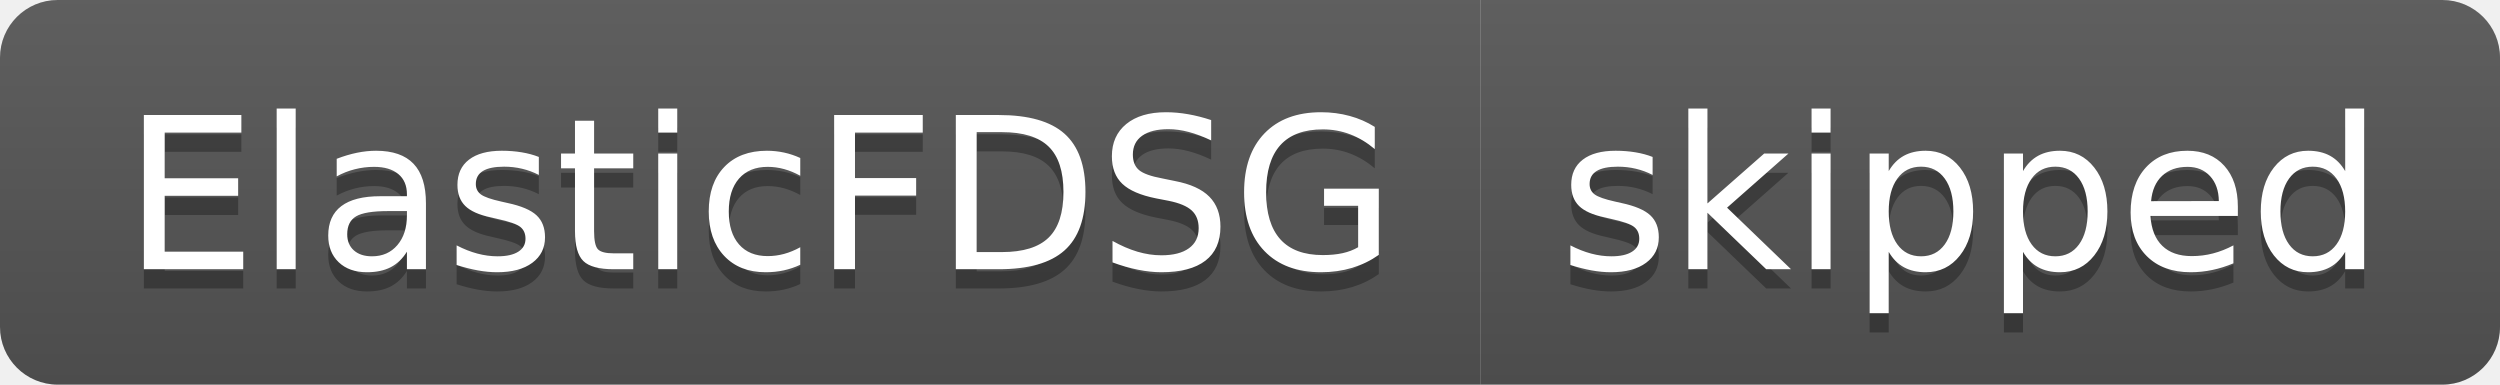
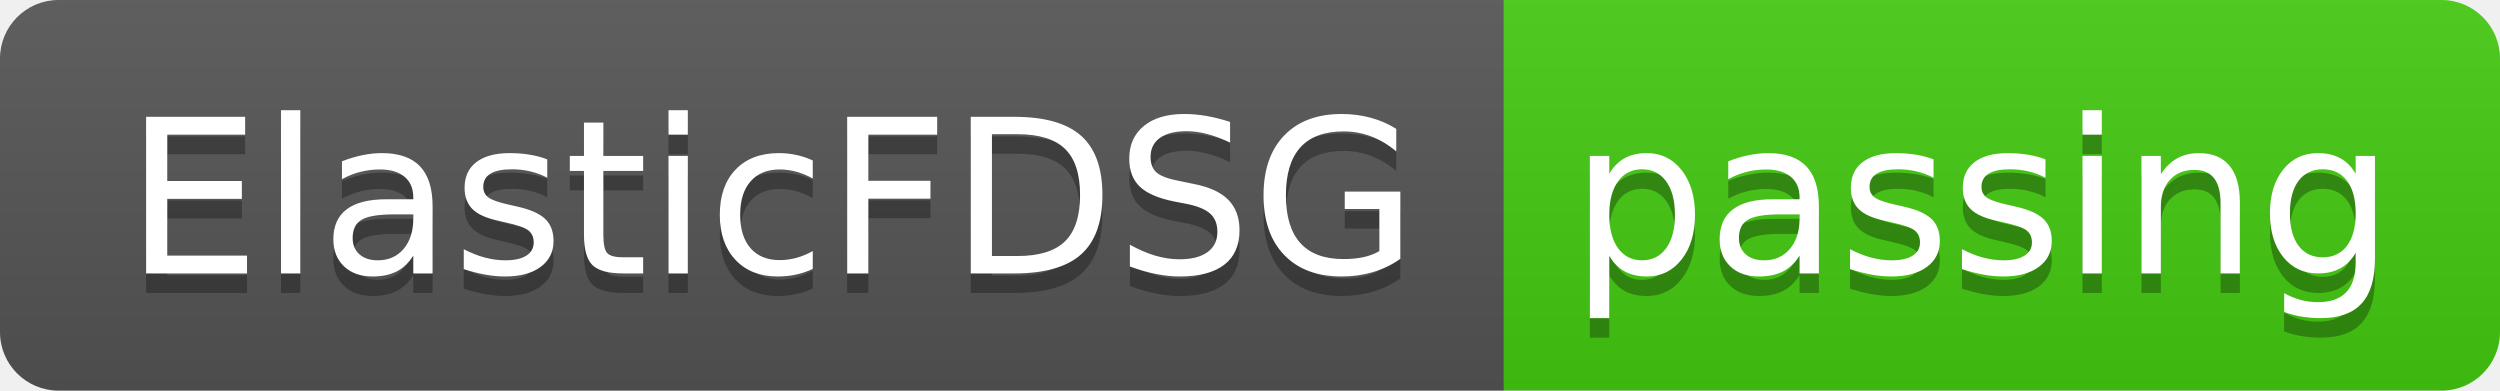
- <svg xmlns="http://www.w3.org/2000/svg" width="130" height="20" role="img" aria-label="ElasticFDSG: skipped">
+ <svg xmlns="http://www.w3.org/2000/svg" width="128" height="20" role="img" aria-label="ElasticFDSG: passing">
  <linearGradient id="s" x2="0" y2="100%">
    <stop offset="0" stop-color="#bbb" stop-opacity=".1" />
    <stop offset="1" stop-opacity=".1" />
  </linearGradient>
  <clipPath id="r">
-     <rect width="130" height="20" rx="3" fill="#fff" />
+     <rect width="128" height="20" rx="3" fill="#fff" />
  </clipPath>
  <g clip-path="url(#r)">
    <rect width="77" height="20" fill="#555" />
-     <rect x="77" width="53" height="20" fill="#555" />
-     <rect width="130" height="20" fill="url(#s)" />
+     <rect x="77" width="51" height="20" fill="#4c1" />
+     <rect width="128" height="20" fill="url(#s)" />
  </g>
  <g fill="#fff" text-anchor="middle" font-family="Verdana,Geneva,DejaVu Sans,sans-serif" text-rendering="geometricPrecision" font-size="110">
    <text aria-hidden="true" x="395" y="150" fill="#010101" fill-opacity=".3" transform="scale(.1)" textLength="670">ElasticFDSG</text>
    <text x="395" y="140" transform="scale(.1)" fill="#fff" textLength="670">ElasticFDSG</text>
-     <text aria-hidden="true" x="1025" y="150" fill="#010101" fill-opacity=".3" transform="scale(.1)" textLength="430">skipped</text>
-     <text x="1025" y="140" transform="scale(.1)" fill="#fff" textLength="430">skipped</text>
+     <text aria-hidden="true" x="1015" y="150" fill="#010101" fill-opacity=".3" transform="scale(.1)" textLength="410">passing</text>
+     <text x="1015" y="140" transform="scale(.1)" fill="#fff" textLength="410">passing</text>
  </g>
</svg>
